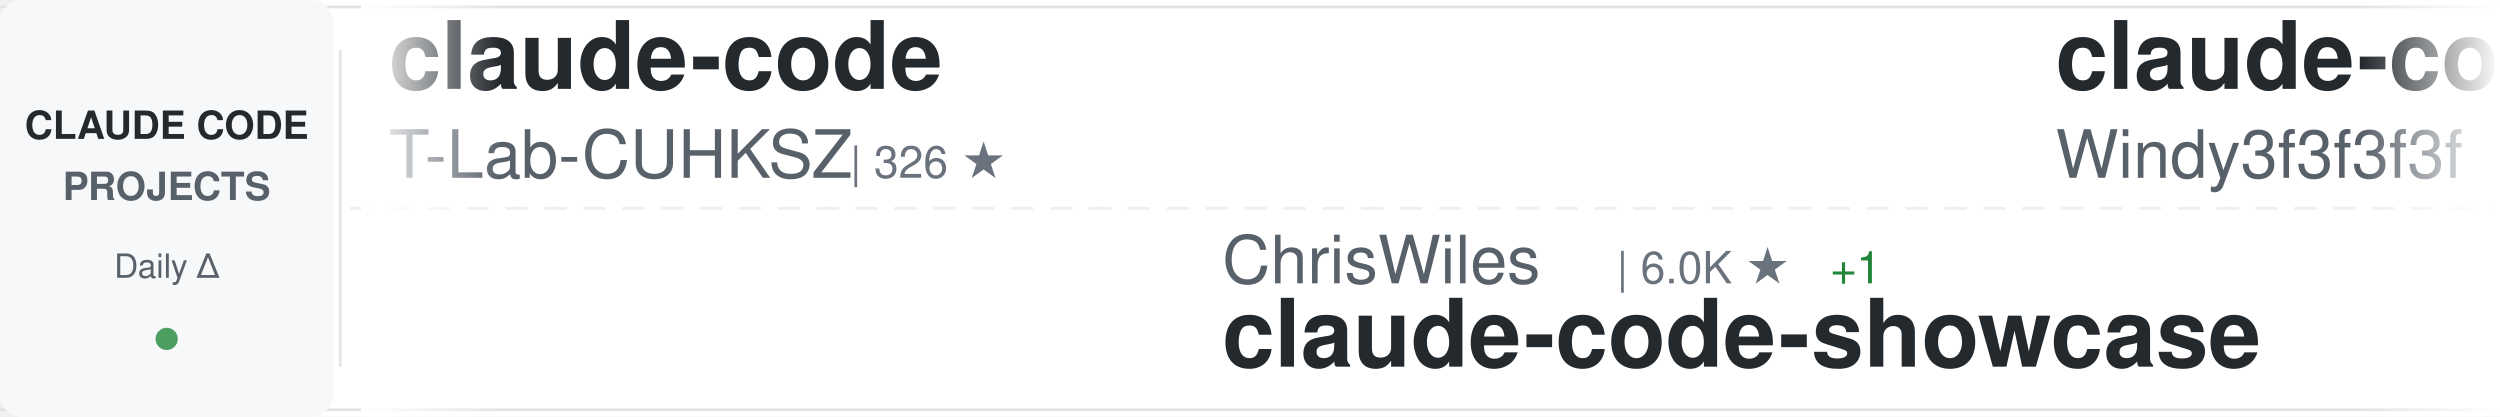
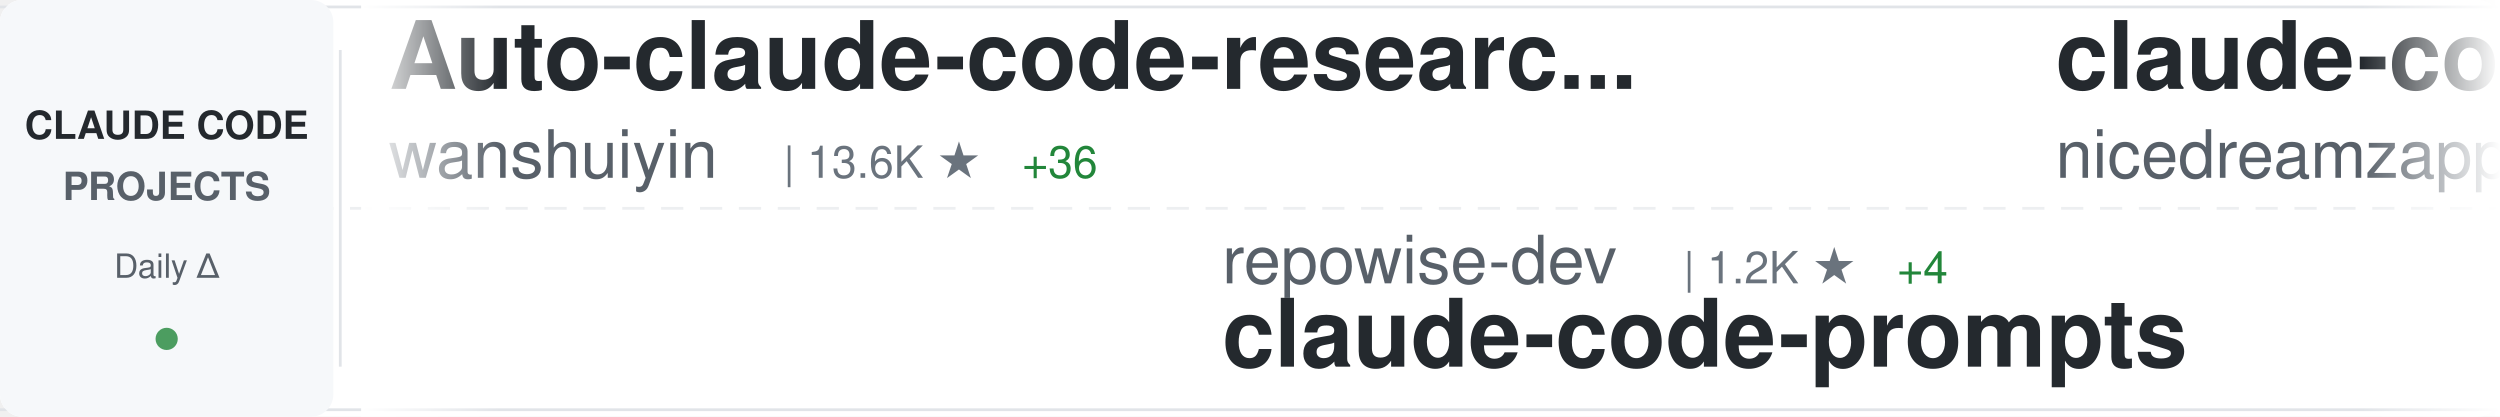
<svg xmlns="http://www.w3.org/2000/svg" width="900" height="150">
  <defs>
    <linearGradient id="awesomeLeftFade" x1="0%" y1="0%" x2="100%" y2="0%">
      <stop offset="0%" style="stop-color:#ffffff;stop-opacity:1" />
      <stop offset="100%" style="stop-color:#ffffff;stop-opacity:0" />
    </linearGradient>
    <linearGradient id="awesomeRightFade" x1="0%" y1="0%" x2="100%" y2="0%">
      <stop offset="0%" style="stop-color:#ffffff;stop-opacity:0" />
      <stop offset="100%" style="stop-color:#ffffff;stop-opacity:1" />
    </linearGradient>
  </defs>
  <rect width="900" height="150" fill="#ffffff" rx="8" />
  <rect x="0" y="2" width="900" height="1" fill="#e1e4e8" />
  <rect x="0" y="147" width="900" height="1" fill="#e1e4e8" />
  <line x1="0" y1="75" x2="900" y2="75" stroke="#e1e4e8" stroke-width="1" stroke-dasharray="8 6" opacity="0.6" />
  <rect x="0" y="0" width="120" height="150" fill="#f6f8fa" rx="8" />
  <text x="60" y="50" font-family="-apple-system, BlinkMacSystemFont, 'Segoe UI', Helvetica, Arial, sans-serif" font-size="14" font-weight="600" fill="#24292e" text-anchor="middle">CLAUDE CODE</text>
  <text x="60" y="72" font-family="-apple-system, BlinkMacSystemFont, 'Segoe UI', Helvetica, Arial, sans-serif" font-size="14" font-weight="600" fill="#586069" text-anchor="middle">PROJECTS</text>
  <text x="60" y="100" font-family="-apple-system, BlinkMacSystemFont, 'Segoe UI', Helvetica, Arial, sans-serif" font-size="12" font-weight="500" fill="#586069" text-anchor="middle">Daily Δ</text>
  <circle cx="60" cy="122" r="4" fill="#22863a" opacity="0.8" />
  <rect x="122" y="18" width="1" height="114" fill="#e1e4e8" />
  <clipPath id="awesomeTickerClip">
    <rect x="130" y="0" width="770" height="150" />
  </clipPath>
  <g clip-path="url(#awesomeTickerClip)">
    <g id="awesomeTickerItems">
      <animateTransform attributeName="transform" attributeType="XML" type="translate" from="0 0" to="-3000 0" dur="54s" repeatCount="indefinite" />
      <g transform="translate(0, 0)">
-         <text x="140" y="32" font-family="-apple-system, BlinkMacSystemFont, 'Segoe UI', Helvetica, Arial, sans-serif" font-size="34" font-weight="600" fill="#24292e">claude-code</text>
-         <text x="140" y="64" font-family="-apple-system, BlinkMacSystemFont, 'Segoe UI', Helvetica, Arial, sans-serif" font-size="24" font-weight="400" fill="#586069">T-Lab-CUHKSZ</text>
-         <text x="306" y="64" font-family="-apple-system, BlinkMacSystemFont, 'Segoe UI', Helvetica, Arial, sans-serif" font-size="16" font-weight="500" fill="#6a737d">| 326 ★</text>
+         <text x="140" y="32" font-family="-apple-system, BlinkMacSystemFont, 'Segoe UI', Helvetica, Arial, sans-serif" font-size="34" font-weight="600" fill="#24292e">Auto-claude-code-researc...</text>
+         <text x="140" y="64" font-family="-apple-system, BlinkMacSystemFont, 'Segoe UI', Helvetica, Arial, sans-serif" font-size="24" font-weight="400" fill="#586069">wanshuiyin</text>
+         <text x="282" y="64" font-family="-apple-system, BlinkMacSystemFont, 'Segoe UI', Helvetica, Arial, sans-serif" font-size="16" font-weight="500" fill="#6a737d">| 13.6K ★</text>
+         <text x="368" y="64" font-family="-apple-system, BlinkMacSystemFont, 'Segoe UI', Helvetica, Arial, sans-serif" font-size="16" font-weight="500" fill="#22863a"> +36</text>
      </g>
      <g transform="translate(300, 0)">
-         <text x="140" y="102" font-family="-apple-system, BlinkMacSystemFont, 'Segoe UI', Helvetica, Arial, sans-serif" font-size="24" font-weight="400" fill="#586069">ChrisWiles</text>
-         <text x="282" y="102" font-family="-apple-system, BlinkMacSystemFont, 'Segoe UI', Helvetica, Arial, sans-serif" font-size="16" font-weight="500" fill="#6a737d">| 6.0K ★</text>
-         <text x="359" y="102" font-family="-apple-system, BlinkMacSystemFont, 'Segoe UI', Helvetica, Arial, sans-serif" font-size="16" font-weight="500" fill="#22863a"> +1</text>
-         <text x="140" y="132" font-family="-apple-system, BlinkMacSystemFont, 'Segoe UI', Helvetica, Arial, sans-serif" font-size="34" font-weight="600" fill="#24292e">claude-code-showcase</text>
+         <text x="140" y="102" font-family="-apple-system, BlinkMacSystemFont, 'Segoe UI', Helvetica, Arial, sans-serif" font-size="24" font-weight="400" fill="#586069">repowise-dev</text>
+         <text x="306" y="102" font-family="-apple-system, BlinkMacSystemFont, 'Segoe UI', Helvetica, Arial, sans-serif" font-size="16" font-weight="500" fill="#6a737d">| 1.2K ★</text>
+         <text x="383" y="102" font-family="-apple-system, BlinkMacSystemFont, 'Segoe UI', Helvetica, Arial, sans-serif" font-size="16" font-weight="500" fill="#22863a"> +4</text>
+         <text x="140" y="132" font-family="-apple-system, BlinkMacSystemFont, 'Segoe UI', Helvetica, Arial, sans-serif" font-size="34" font-weight="600" fill="#24292e">claude-code-prompts</text>
      </g>
      <g transform="translate(600, 0)">
-         <text x="140" y="32" font-family="-apple-system, BlinkMacSystemFont, 'Segoe UI', Helvetica, Arial, sans-serif" font-size="34" font-weight="600" fill="#24292e">claude-code-from-scratch</text>
-         <text x="140" y="64" font-family="-apple-system, BlinkMacSystemFont, 'Segoe UI', Helvetica, Arial, sans-serif" font-size="24" font-weight="400" fill="#586069">Windy3f3f3f3f</text>
-         <text x="318" y="64" font-family="-apple-system, BlinkMacSystemFont, 'Segoe UI', Helvetica, Arial, sans-serif" font-size="16" font-weight="500" fill="#6a737d">| 2.4K ★</text>
-         <text x="395" y="64" font-family="-apple-system, BlinkMacSystemFont, 'Segoe UI', Helvetica, Arial, sans-serif" font-size="16" font-weight="500" fill="#22863a"> +4</text>
+         <text x="140" y="32" font-family="-apple-system, BlinkMacSystemFont, 'Segoe UI', Helvetica, Arial, sans-serif" font-size="34" font-weight="600" fill="#24292e">claude-code-local</text>
+         <text x="140" y="64" font-family="-apple-system, BlinkMacSystemFont, 'Segoe UI', Helvetica, Arial, sans-serif" font-size="24" font-weight="400" fill="#586069">nicedreamzapp</text>
+         <text x="318" y="64" font-family="-apple-system, BlinkMacSystemFont, 'Segoe UI', Helvetica, Arial, sans-serif" font-size="16" font-weight="500" fill="#6a737d">| 3.0K ★</text>
+         <text x="395" y="64" font-family="-apple-system, BlinkMacSystemFont, 'Segoe UI', Helvetica, Arial, sans-serif" font-size="16" font-weight="500" fill="#22863a"> +5</text>
      </g>
      <g transform="translate(900, 0)">
-         <text x="140" y="102" font-family="-apple-system, BlinkMacSystemFont, 'Segoe UI', Helvetica, Arial, sans-serif" font-size="24" font-weight="400" fill="#586069">Onewon</text>
-         <text x="234" y="102" font-family="-apple-system, BlinkMacSystemFont, 'Segoe UI', Helvetica, Arial, sans-serif" font-size="16" font-weight="500" fill="#6a737d">| 181 ★</text>
-         <text x="140" y="132" font-family="-apple-system, BlinkMacSystemFont, 'Segoe UI', Helvetica, Arial, sans-serif" font-size="34" font-weight="600" fill="#24292e">claude-code</text>
+         <text x="140" y="102" font-family="-apple-system, BlinkMacSystemFont, 'Segoe UI', Helvetica, Arial, sans-serif" font-size="24" font-weight="400" fill="#586069">guanshan</text>
+         <text x="258" y="102" font-family="-apple-system, BlinkMacSystemFont, 'Segoe UI', Helvetica, Arial, sans-serif" font-size="16" font-weight="500" fill="#6a737d">| 61 ★</text>
+         <text x="140" y="132" font-family="-apple-system, BlinkMacSystemFont, 'Segoe UI', Helvetica, Arial, sans-serif" font-size="34" font-weight="600" fill="#24292e">ClaudeCode</text>
      </g>
      <g transform="translate(1200, 0)">
+         <text x="140" y="32" font-family="-apple-system, BlinkMacSystemFont, 'Segoe UI', Helvetica, Arial, sans-serif" font-size="34" font-weight="600" fill="#24292e">claude-code</text>
+         <text x="140" y="64" font-family="-apple-system, BlinkMacSystemFont, 'Segoe UI', Helvetica, Arial, sans-serif" font-size="24" font-weight="400" fill="#586069">claude-code-best</text>
+         <text x="354" y="64" font-family="-apple-system, BlinkMacSystemFont, 'Segoe UI', Helvetica, Arial, sans-serif" font-size="16" font-weight="500" fill="#6a737d">| 21.4K ★</text>
+         <text x="440" y="64" font-family="-apple-system, BlinkMacSystemFont, 'Segoe UI', Helvetica, Arial, sans-serif" font-size="16" font-weight="500" fill="#22863a"> +28</text>
+       </g>
+       <g transform="translate(1500, 0)">
+         <text x="140" y="102" font-family="-apple-system, BlinkMacSystemFont, 'Segoe UI', Helvetica, Arial, sans-serif" font-size="24" font-weight="400" fill="#586069">andrew-kramer-inno</text>
+         <text x="378" y="102" font-family="-apple-system, BlinkMacSystemFont, 'Segoe UI', Helvetica, Arial, sans-serif" font-size="16" font-weight="500" fill="#6a737d">| 595 ★</text>
+         <text x="140" y="132" font-family="-apple-system, BlinkMacSystemFont, 'Segoe UI', Helvetica, Arial, sans-serif" font-size="34" font-weight="600" fill="#24292e">claude-code-source-build</text>
+       </g>
+       <g transform="translate(1800, 0)">
+         <text x="140" y="32" font-family="-apple-system, BlinkMacSystemFont, 'Segoe UI', Helvetica, Arial, sans-serif" font-size="34" font-weight="600" fill="#24292e">Claude-Code-Usage-Monito...</text>
+         <text x="140" y="64" font-family="-apple-system, BlinkMacSystemFont, 'Segoe UI', Helvetica, Arial, sans-serif" font-size="24" font-weight="400" fill="#586069">Maciek-roboblog</text>
+         <text x="342" y="64" font-family="-apple-system, BlinkMacSystemFont, 'Segoe UI', Helvetica, Arial, sans-serif" font-size="16" font-weight="500" fill="#6a737d">| 8.5K ★</text>
+         <text x="419" y="64" font-family="-apple-system, BlinkMacSystemFont, 'Segoe UI', Helvetica, Arial, sans-serif" font-size="16" font-weight="500" fill="#22863a"> +8</text>
+       </g>
+       <g transform="translate(2100, 0)">
+         <text x="140" y="102" font-family="-apple-system, BlinkMacSystemFont, 'Segoe UI', Helvetica, Arial, sans-serif" font-size="24" font-weight="400" fill="#586069">anthropics</text>
+         <text x="282" y="102" font-family="-apple-system, BlinkMacSystemFont, 'Segoe UI', Helvetica, Arial, sans-serif" font-size="16" font-weight="500" fill="#6a737d">| 916 ★</text>
+         <text x="350" y="102" font-family="-apple-system, BlinkMacSystemFont, 'Segoe UI', Helvetica, Arial, sans-serif" font-size="16" font-weight="500" fill="#22863a"> +1</text>
+         <text x="140" y="132" font-family="-apple-system, BlinkMacSystemFont, 'Segoe UI', Helvetica, Arial, sans-serif" font-size="34" font-weight="600" fill="#24292e">claude-code-base-action</text>
+       </g>
+       <g transform="translate(2400, 0)">
        <text x="140" y="32" font-family="-apple-system, BlinkMacSystemFont, 'Segoe UI', Helvetica, Arial, sans-serif" font-size="34" font-weight="600" fill="#24292e">claude-code-guide</text>
        <text x="140" y="64" font-family="-apple-system, BlinkMacSystemFont, 'Segoe UI', Helvetica, Arial, sans-serif" font-size="24" font-weight="400" fill="#586069">zebbern</text>
        <text x="246" y="64" font-family="-apple-system, BlinkMacSystemFont, 'Segoe UI', Helvetica, Arial, sans-serif" font-size="16" font-weight="500" fill="#6a737d">| 4.4K ★</text>
-         <text x="323" y="64" font-family="-apple-system, BlinkMacSystemFont, 'Segoe UI', Helvetica, Arial, sans-serif" font-size="16" font-weight="500" fill="#22863a"> +2</text>
-       </g>
-       <g transform="translate(1500, 0)">
-         <text x="140" y="102" font-family="-apple-system, BlinkMacSystemFont, 'Segoe UI', Helvetica, Arial, sans-serif" font-size="24" font-weight="400" fill="#586069">Pimzino</text>
-         <text x="246" y="102" font-family="-apple-system, BlinkMacSystemFont, 'Segoe UI', Helvetica, Arial, sans-serif" font-size="16" font-weight="500" fill="#6a737d">| 3.8K ★</text>
-         <text x="323" y="102" font-family="-apple-system, BlinkMacSystemFont, 'Segoe UI', Helvetica, Arial, sans-serif" font-size="16" font-weight="500" fill="#22863a"> +1</text>
-         <text x="140" y="132" font-family="-apple-system, BlinkMacSystemFont, 'Segoe UI', Helvetica, Arial, sans-serif" font-size="34" font-weight="600" fill="#24292e">claude-code-spec-workflo...</text>
-       </g>
-       <g transform="translate(1800, 0)">
-         <text x="140" y="32" font-family="-apple-system, BlinkMacSystemFont, 'Segoe UI', Helvetica, Arial, sans-serif" font-size="34" font-weight="600" fill="#24292e">claude-code</text>
-         <text x="140" y="64" font-family="-apple-system, BlinkMacSystemFont, 'Segoe UI', Helvetica, Arial, sans-serif" font-size="24" font-weight="400" fill="#586069">lowcortisolprogrammer</text>
-         <text x="414" y="64" font-family="-apple-system, BlinkMacSystemFont, 'Segoe UI', Helvetica, Arial, sans-serif" font-size="16" font-weight="500" fill="#6a737d">| 171 ★</text>
-       </g>
-       <g transform="translate(2100, 0)">
-         <text x="140" y="102" font-family="-apple-system, BlinkMacSystemFont, 'Segoe UI', Helvetica, Arial, sans-serif" font-size="24" font-weight="400" fill="#586069">wanshuiyin</text>
-         <text x="282" y="102" font-family="-apple-system, BlinkMacSystemFont, 'Segoe UI', Helvetica, Arial, sans-serif" font-size="16" font-weight="500" fill="#6a737d">| 13.6K ★</text>
-         <text x="368" y="102" font-family="-apple-system, BlinkMacSystemFont, 'Segoe UI', Helvetica, Arial, sans-serif" font-size="16" font-weight="500" fill="#22863a"> +33</text>
-         <text x="140" y="132" font-family="-apple-system, BlinkMacSystemFont, 'Segoe UI', Helvetica, Arial, sans-serif" font-size="34" font-weight="600" fill="#24292e">Auto-claude-code-researc...</text>
-       </g>
-       <g transform="translate(2400, 0)">
-         <text x="140" y="32" font-family="-apple-system, BlinkMacSystemFont, 'Segoe UI', Helvetica, Arial, sans-serif" font-size="34" font-weight="600" fill="#24292e">learn-claude-code</text>
-         <text x="140" y="64" font-family="-apple-system, BlinkMacSystemFont, 'Segoe UI', Helvetica, Arial, sans-serif" font-size="24" font-weight="400" fill="#586069">shareAI-lab</text>
-         <text x="294" y="64" font-family="-apple-system, BlinkMacSystemFont, 'Segoe UI', Helvetica, Arial, sans-serif" font-size="16" font-weight="500" fill="#6a737d">| 71.5K ★</text>
-         <text x="380" y="64" font-family="-apple-system, BlinkMacSystemFont, 'Segoe UI', Helvetica, Arial, sans-serif" font-size="16" font-weight="500" fill="#22863a"> +99</text>
+         <text x="323" y="64" font-family="-apple-system, BlinkMacSystemFont, 'Segoe UI', Helvetica, Arial, sans-serif" font-size="16" font-weight="500" fill="#22863a"> +4</text>
      </g>
      <g transform="translate(2700, 0)">
-         <text x="140" y="102" font-family="-apple-system, BlinkMacSystemFont, 'Segoe UI', Helvetica, Arial, sans-serif" font-size="24" font-weight="400" fill="#586069">centminmod</text>
-         <text x="282" y="102" font-family="-apple-system, BlinkMacSystemFont, 'Segoe UI', Helvetica, Arial, sans-serif" font-size="16" font-weight="500" fill="#6a737d">| 2.5K ★</text>
-         <text x="359" y="102" font-family="-apple-system, BlinkMacSystemFont, 'Segoe UI', Helvetica, Arial, sans-serif" font-size="16" font-weight="500" fill="#22863a"> +5</text>
-         <text x="140" y="132" font-family="-apple-system, BlinkMacSystemFont, 'Segoe UI', Helvetica, Arial, sans-serif" font-size="34" font-weight="600" fill="#24292e">my-claude-code-setup</text>
+         <text x="140" y="102" font-family="-apple-system, BlinkMacSystemFont, 'Segoe UI', Helvetica, Arial, sans-serif" font-size="24" font-weight="400" fill="#586069">pengchengneo</text>
+         <text x="306" y="102" font-family="-apple-system, BlinkMacSystemFont, 'Segoe UI', Helvetica, Arial, sans-serif" font-size="16" font-weight="500" fill="#6a737d">| 1.7K ★</text>
+         <text x="383" y="102" font-family="-apple-system, BlinkMacSystemFont, 'Segoe UI', Helvetica, Arial, sans-serif" font-size="16" font-weight="500" fill="#22863a"> +2</text>
+         <text x="140" y="132" font-family="-apple-system, BlinkMacSystemFont, 'Segoe UI', Helvetica, Arial, sans-serif" font-size="34" font-weight="600" fill="#24292e">Claude-Code</text>
      </g>
      <g transform="translate(3000, 0)">
-         <text x="140" y="32" font-family="-apple-system, BlinkMacSystemFont, 'Segoe UI', Helvetica, Arial, sans-serif" font-size="34" font-weight="600" fill="#24292e">claude-code</text>
-         <text x="140" y="64" font-family="-apple-system, BlinkMacSystemFont, 'Segoe UI', Helvetica, Arial, sans-serif" font-size="24" font-weight="400" fill="#586069">T-Lab-CUHKSZ</text>
-         <text x="306" y="64" font-family="-apple-system, BlinkMacSystemFont, 'Segoe UI', Helvetica, Arial, sans-serif" font-size="16" font-weight="500" fill="#6a737d">| 326 ★</text>
+         <text x="140" y="32" font-family="-apple-system, BlinkMacSystemFont, 'Segoe UI', Helvetica, Arial, sans-serif" font-size="34" font-weight="600" fill="#24292e">Auto-claude-code-researc...</text>
+         <text x="140" y="64" font-family="-apple-system, BlinkMacSystemFont, 'Segoe UI', Helvetica, Arial, sans-serif" font-size="24" font-weight="400" fill="#586069">wanshuiyin</text>
+         <text x="282" y="64" font-family="-apple-system, BlinkMacSystemFont, 'Segoe UI', Helvetica, Arial, sans-serif" font-size="16" font-weight="500" fill="#6a737d">| 13.6K ★</text>
+         <text x="368" y="64" font-family="-apple-system, BlinkMacSystemFont, 'Segoe UI', Helvetica, Arial, sans-serif" font-size="16" font-weight="500" fill="#22863a"> +36</text>
      </g>
      <g transform="translate(3300, 0)">
-         <text x="140" y="102" font-family="-apple-system, BlinkMacSystemFont, 'Segoe UI', Helvetica, Arial, sans-serif" font-size="24" font-weight="400" fill="#586069">ChrisWiles</text>
-         <text x="282" y="102" font-family="-apple-system, BlinkMacSystemFont, 'Segoe UI', Helvetica, Arial, sans-serif" font-size="16" font-weight="500" fill="#6a737d">| 6.0K ★</text>
-         <text x="359" y="102" font-family="-apple-system, BlinkMacSystemFont, 'Segoe UI', Helvetica, Arial, sans-serif" font-size="16" font-weight="500" fill="#22863a"> +1</text>
-         <text x="140" y="132" font-family="-apple-system, BlinkMacSystemFont, 'Segoe UI', Helvetica, Arial, sans-serif" font-size="34" font-weight="600" fill="#24292e">claude-code-showcase</text>
+         <text x="140" y="102" font-family="-apple-system, BlinkMacSystemFont, 'Segoe UI', Helvetica, Arial, sans-serif" font-size="24" font-weight="400" fill="#586069">repowise-dev</text>
+         <text x="306" y="102" font-family="-apple-system, BlinkMacSystemFont, 'Segoe UI', Helvetica, Arial, sans-serif" font-size="16" font-weight="500" fill="#6a737d">| 1.2K ★</text>
+         <text x="383" y="102" font-family="-apple-system, BlinkMacSystemFont, 'Segoe UI', Helvetica, Arial, sans-serif" font-size="16" font-weight="500" fill="#22863a"> +4</text>
+         <text x="140" y="132" font-family="-apple-system, BlinkMacSystemFont, 'Segoe UI', Helvetica, Arial, sans-serif" font-size="34" font-weight="600" fill="#24292e">claude-code-prompts</text>
      </g>
      <g transform="translate(3600, 0)">
-         <text x="140" y="32" font-family="-apple-system, BlinkMacSystemFont, 'Segoe UI', Helvetica, Arial, sans-serif" font-size="34" font-weight="600" fill="#24292e">claude-code-from-scratch</text>
-         <text x="140" y="64" font-family="-apple-system, BlinkMacSystemFont, 'Segoe UI', Helvetica, Arial, sans-serif" font-size="24" font-weight="400" fill="#586069">Windy3f3f3f3f</text>
-         <text x="318" y="64" font-family="-apple-system, BlinkMacSystemFont, 'Segoe UI', Helvetica, Arial, sans-serif" font-size="16" font-weight="500" fill="#6a737d">| 2.4K ★</text>
-         <text x="395" y="64" font-family="-apple-system, BlinkMacSystemFont, 'Segoe UI', Helvetica, Arial, sans-serif" font-size="16" font-weight="500" fill="#22863a"> +4</text>
+         <text x="140" y="32" font-family="-apple-system, BlinkMacSystemFont, 'Segoe UI', Helvetica, Arial, sans-serif" font-size="34" font-weight="600" fill="#24292e">claude-code-local</text>
+         <text x="140" y="64" font-family="-apple-system, BlinkMacSystemFont, 'Segoe UI', Helvetica, Arial, sans-serif" font-size="24" font-weight="400" fill="#586069">nicedreamzapp</text>
+         <text x="318" y="64" font-family="-apple-system, BlinkMacSystemFont, 'Segoe UI', Helvetica, Arial, sans-serif" font-size="16" font-weight="500" fill="#6a737d">| 3.0K ★</text>
+         <text x="395" y="64" font-family="-apple-system, BlinkMacSystemFont, 'Segoe UI', Helvetica, Arial, sans-serif" font-size="16" font-weight="500" fill="#22863a"> +5</text>
      </g>
      <g transform="translate(3900, 0)">
-         <text x="140" y="102" font-family="-apple-system, BlinkMacSystemFont, 'Segoe UI', Helvetica, Arial, sans-serif" font-size="24" font-weight="400" fill="#586069">Onewon</text>
-         <text x="234" y="102" font-family="-apple-system, BlinkMacSystemFont, 'Segoe UI', Helvetica, Arial, sans-serif" font-size="16" font-weight="500" fill="#6a737d">| 181 ★</text>
-         <text x="140" y="132" font-family="-apple-system, BlinkMacSystemFont, 'Segoe UI', Helvetica, Arial, sans-serif" font-size="34" font-weight="600" fill="#24292e">claude-code</text>
+         <text x="140" y="102" font-family="-apple-system, BlinkMacSystemFont, 'Segoe UI', Helvetica, Arial, sans-serif" font-size="24" font-weight="400" fill="#586069">guanshan</text>
+         <text x="258" y="102" font-family="-apple-system, BlinkMacSystemFont, 'Segoe UI', Helvetica, Arial, sans-serif" font-size="16" font-weight="500" fill="#6a737d">| 61 ★</text>
+         <text x="140" y="132" font-family="-apple-system, BlinkMacSystemFont, 'Segoe UI', Helvetica, Arial, sans-serif" font-size="34" font-weight="600" fill="#24292e">ClaudeCode</text>
      </g>
    </g>
  </g>
  <rect x="130" y="0" width="50" height="150" fill="url(#awesomeLeftFade)" />
  <rect x="850" y="0" width="50" height="150" fill="url(#awesomeRightFade)" />
</svg>
